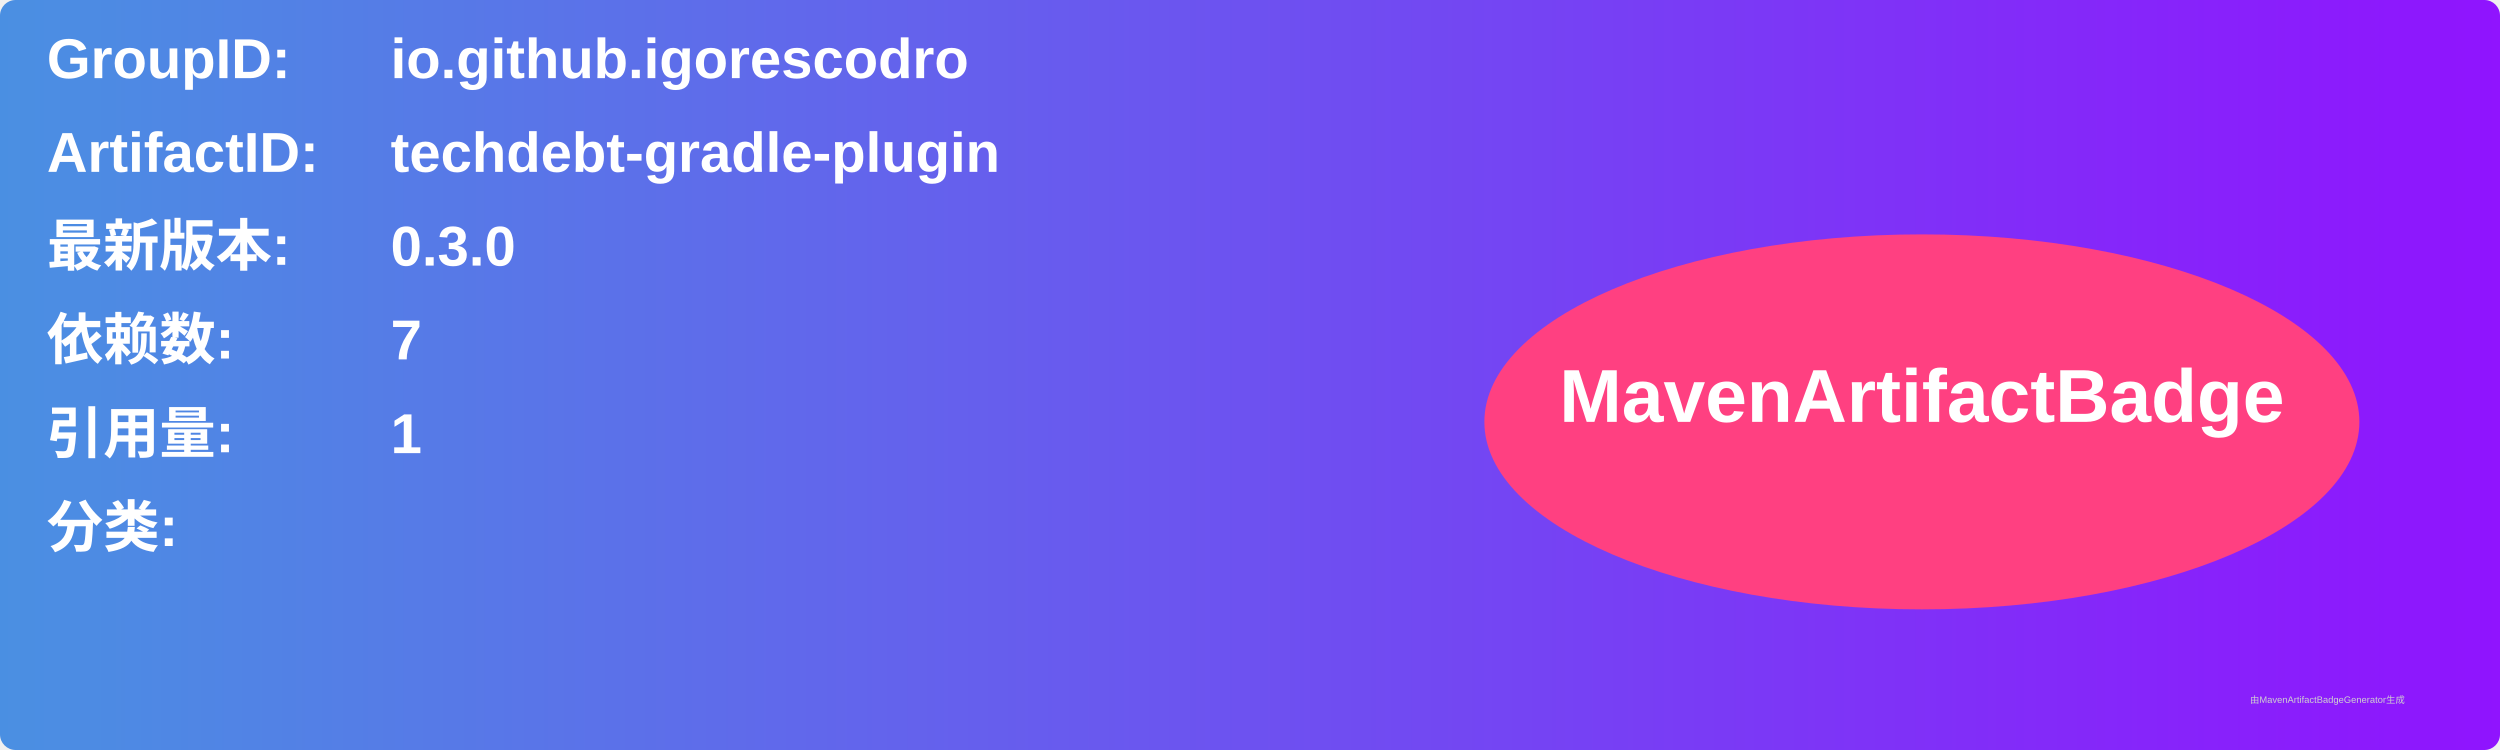
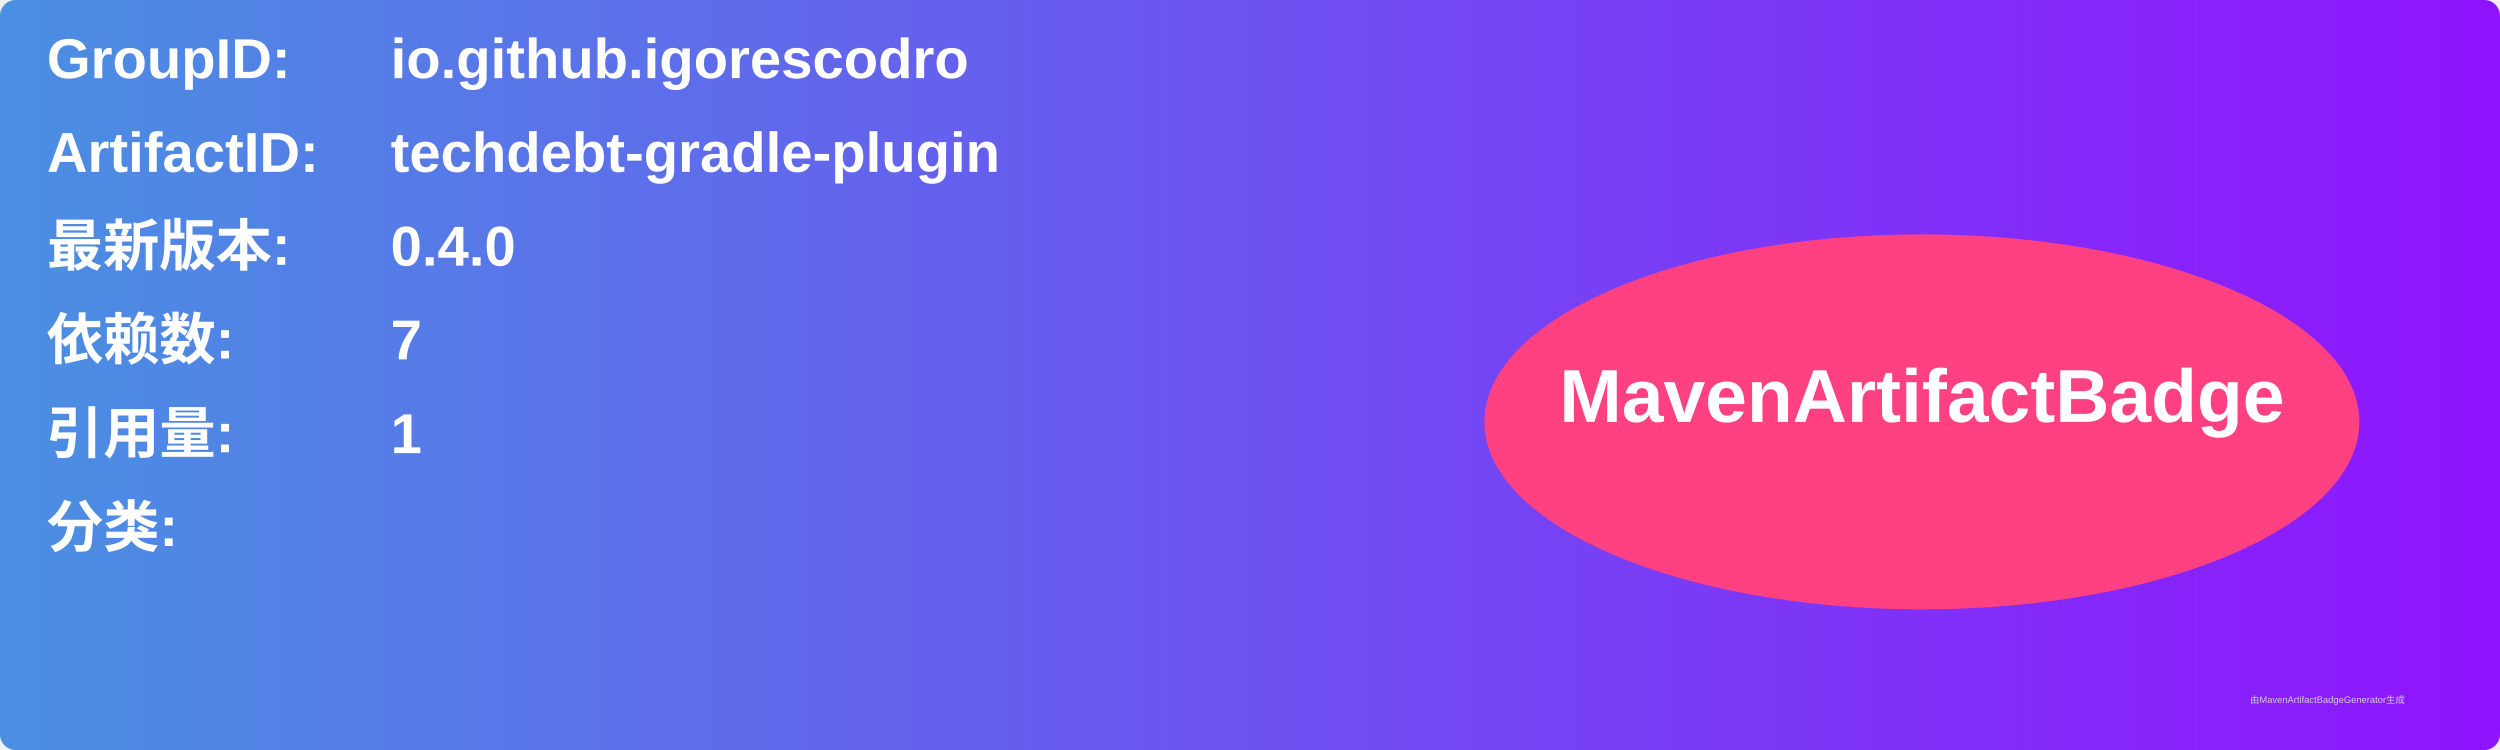
<svg xmlns="http://www.w3.org/2000/svg" width="800" height="240" viewBox="0 0 800 240">
  <linearGradient id="grad" x1="0%" y1="0%" x2="100%" y2="0%">
    <stop offset="0%" stop-color="#4a90e2" />
    <stop offset="100%" stop-color="#9013fe" />
  </linearGradient>
  <rect width="100%" height="100%" rx="5" ry="5" fill="url(#grad)" />
  <g transform="translate(15, 15)">
    <text x="0" y="10" font-family="Arial" font-size="18" fill="white" font-weight="bold" width="260">GroupID:</text>
    <text x="110" y="10" font-family="Arial" font-size="18" fill="white" font-weight="bold" width="460">io.github.igorescodro</text>
    <text x="0" y="40" font-family="Arial" font-size="18" fill="white" font-weight="bold" width="260">ArtifactID:</text>
    <text x="110" y="40" font-family="Arial" font-size="18" fill="white" font-weight="bold" width="460">techdebt-gradle-plugin</text>
    <text x="0" y="70" font-family="Arial" font-size="18" fill="white" font-weight="bold">最新版本:</text>
    <text x="110" y="70" font-family="Arial" font-size="18" fill="white" font-weight="bold">
-       <tspan font-weight="bold">0.3.0</tspan>
+       <tspan font-weight="bold">0.4.0</tspan>
    </text>
    <text x="0" y="100" font-family="Arial" font-size="18" fill="white" font-weight="bold">依赖数: </text>
    <text x="110" y="100" font-family="Arial" font-size="18" fill="white">
      <tspan font-weight="bold">7</tspan>
    </text>
    <text x="0" y="130" font-family="Arial" font-size="18" fill="white" font-weight="bold">引用量: </text>
    <text x="110" y="130" font-family="Arial" font-size="18" fill="white">
      <tspan font-weight="bold">1</tspan>
    </text>
    <text x="0" y="160" font-family="Arial" font-size="18" fill="white" font-weight="bold">分类:</text>
    <text x="10" y="190" font-family="Arial" font-size="10" fill="white">
      <tspan font-weight="bold" />
    </text>
    <ellipse cx="600" cy="120" rx="140" ry="60" fill="#ff4081" />
    <text x="600" y="120" text-anchor="middle" font-family="Arial" font-size="24" fill="white" font-weight="bold">MavenArtifactBadge</text>
  </g>
  <text x="720" y="225" font-family="Arial" font-size="3" fill="#d0d0d0">由MavenArtifactBadgeGenerator生成</text>
</svg>
